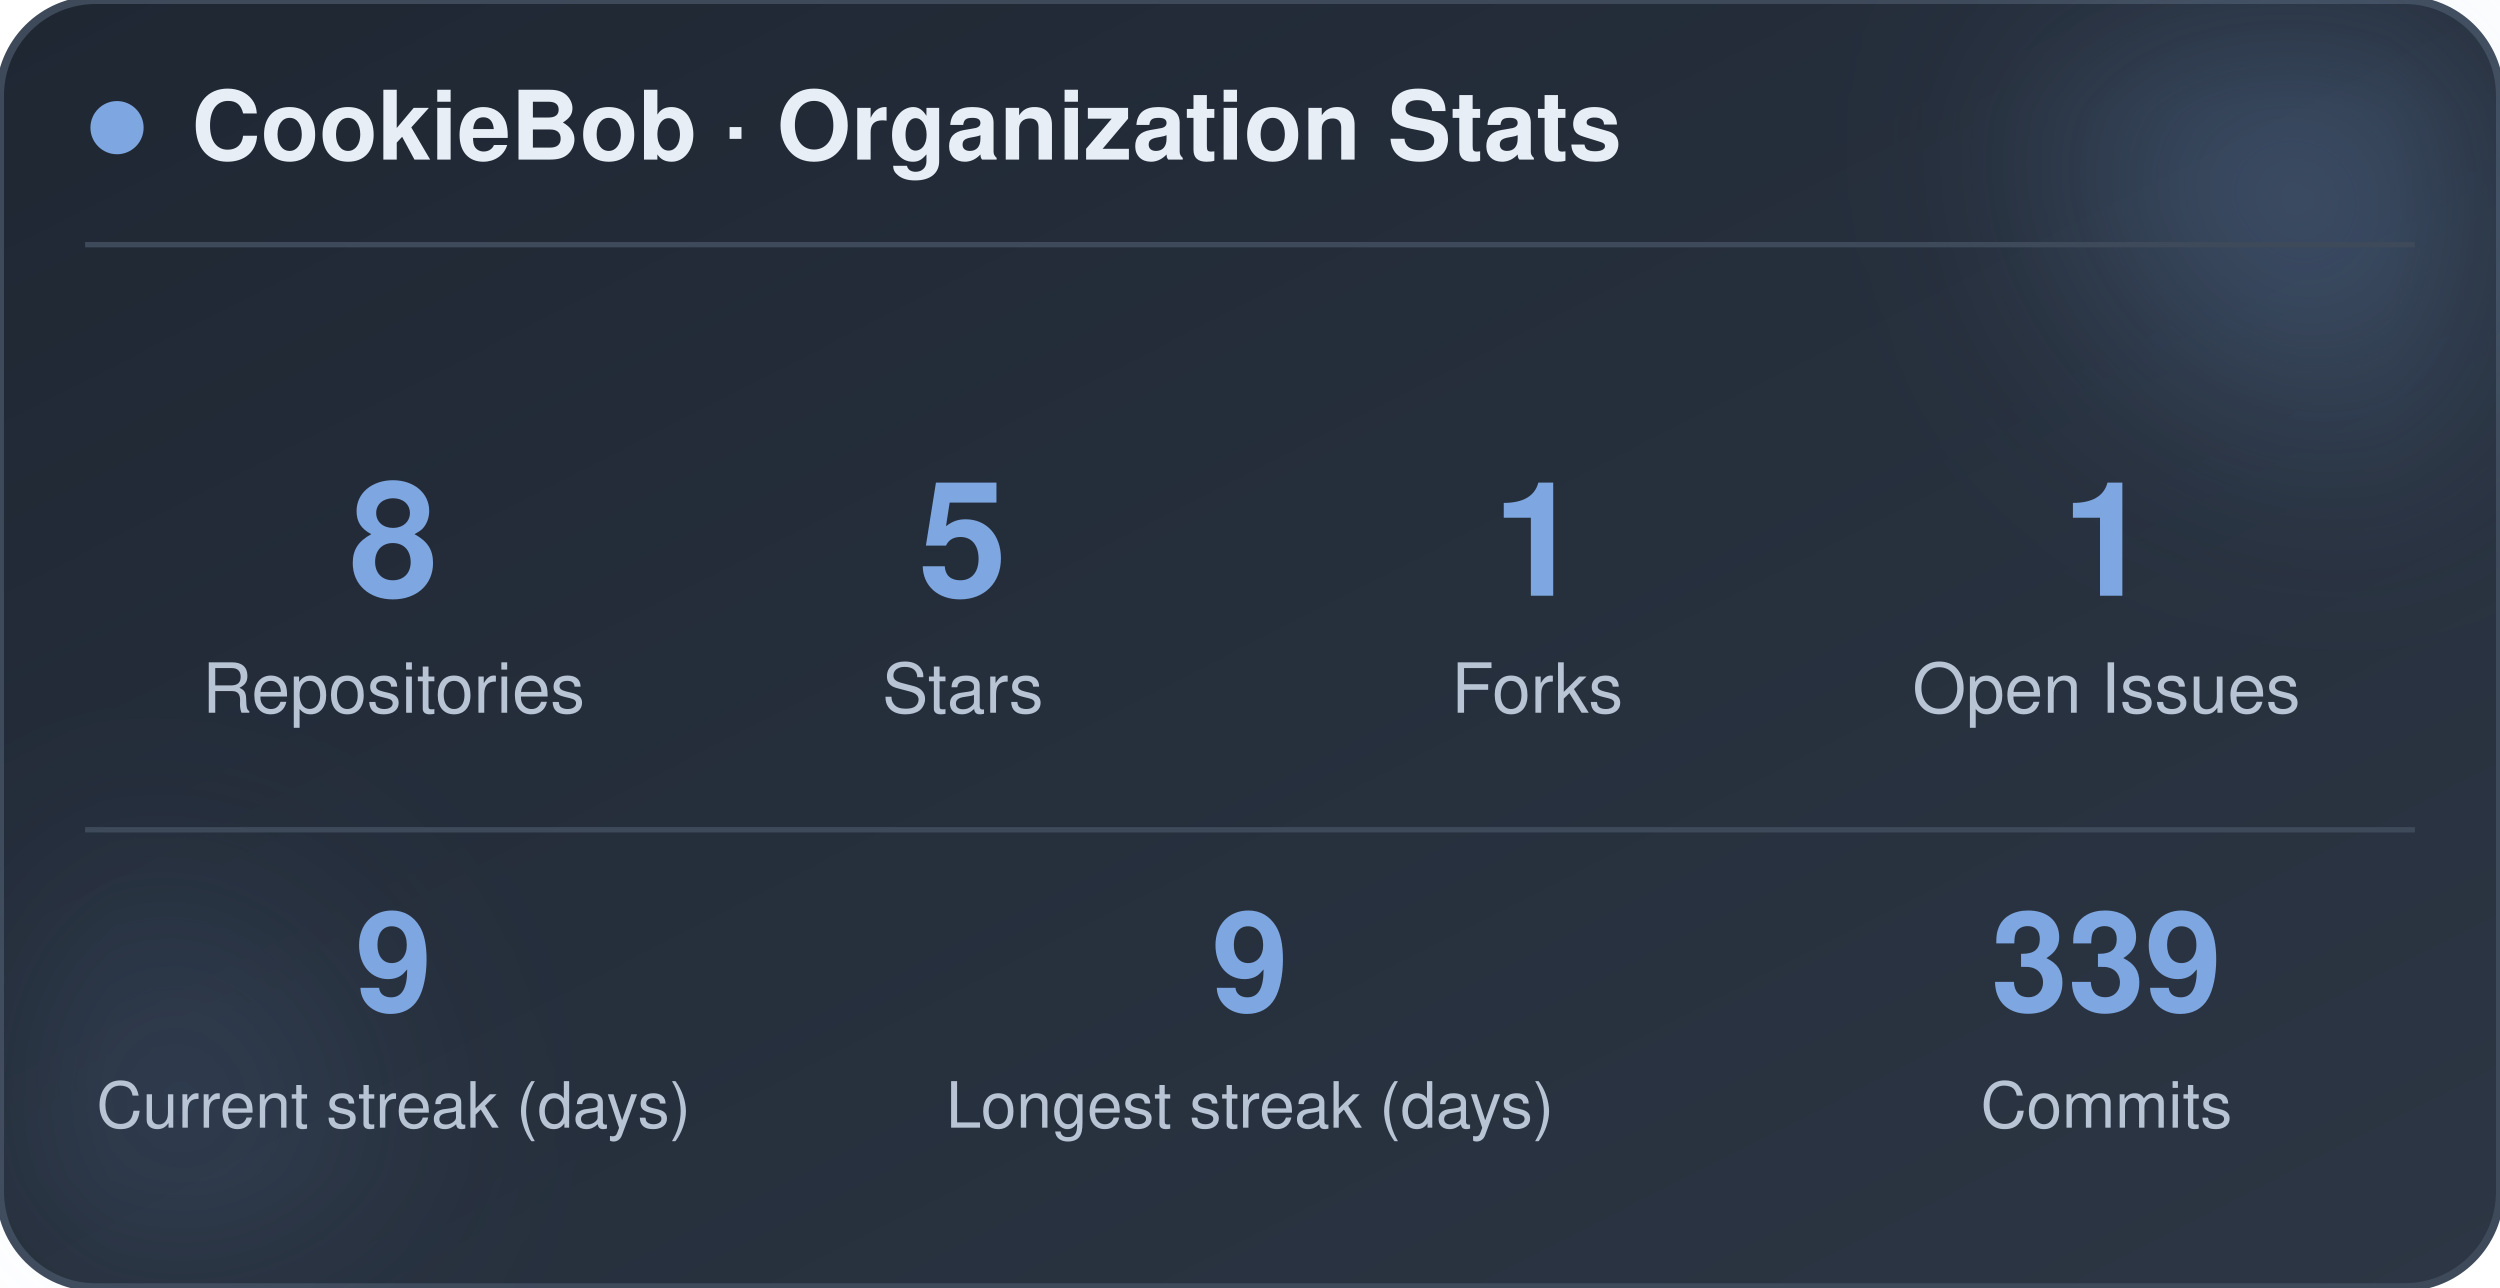
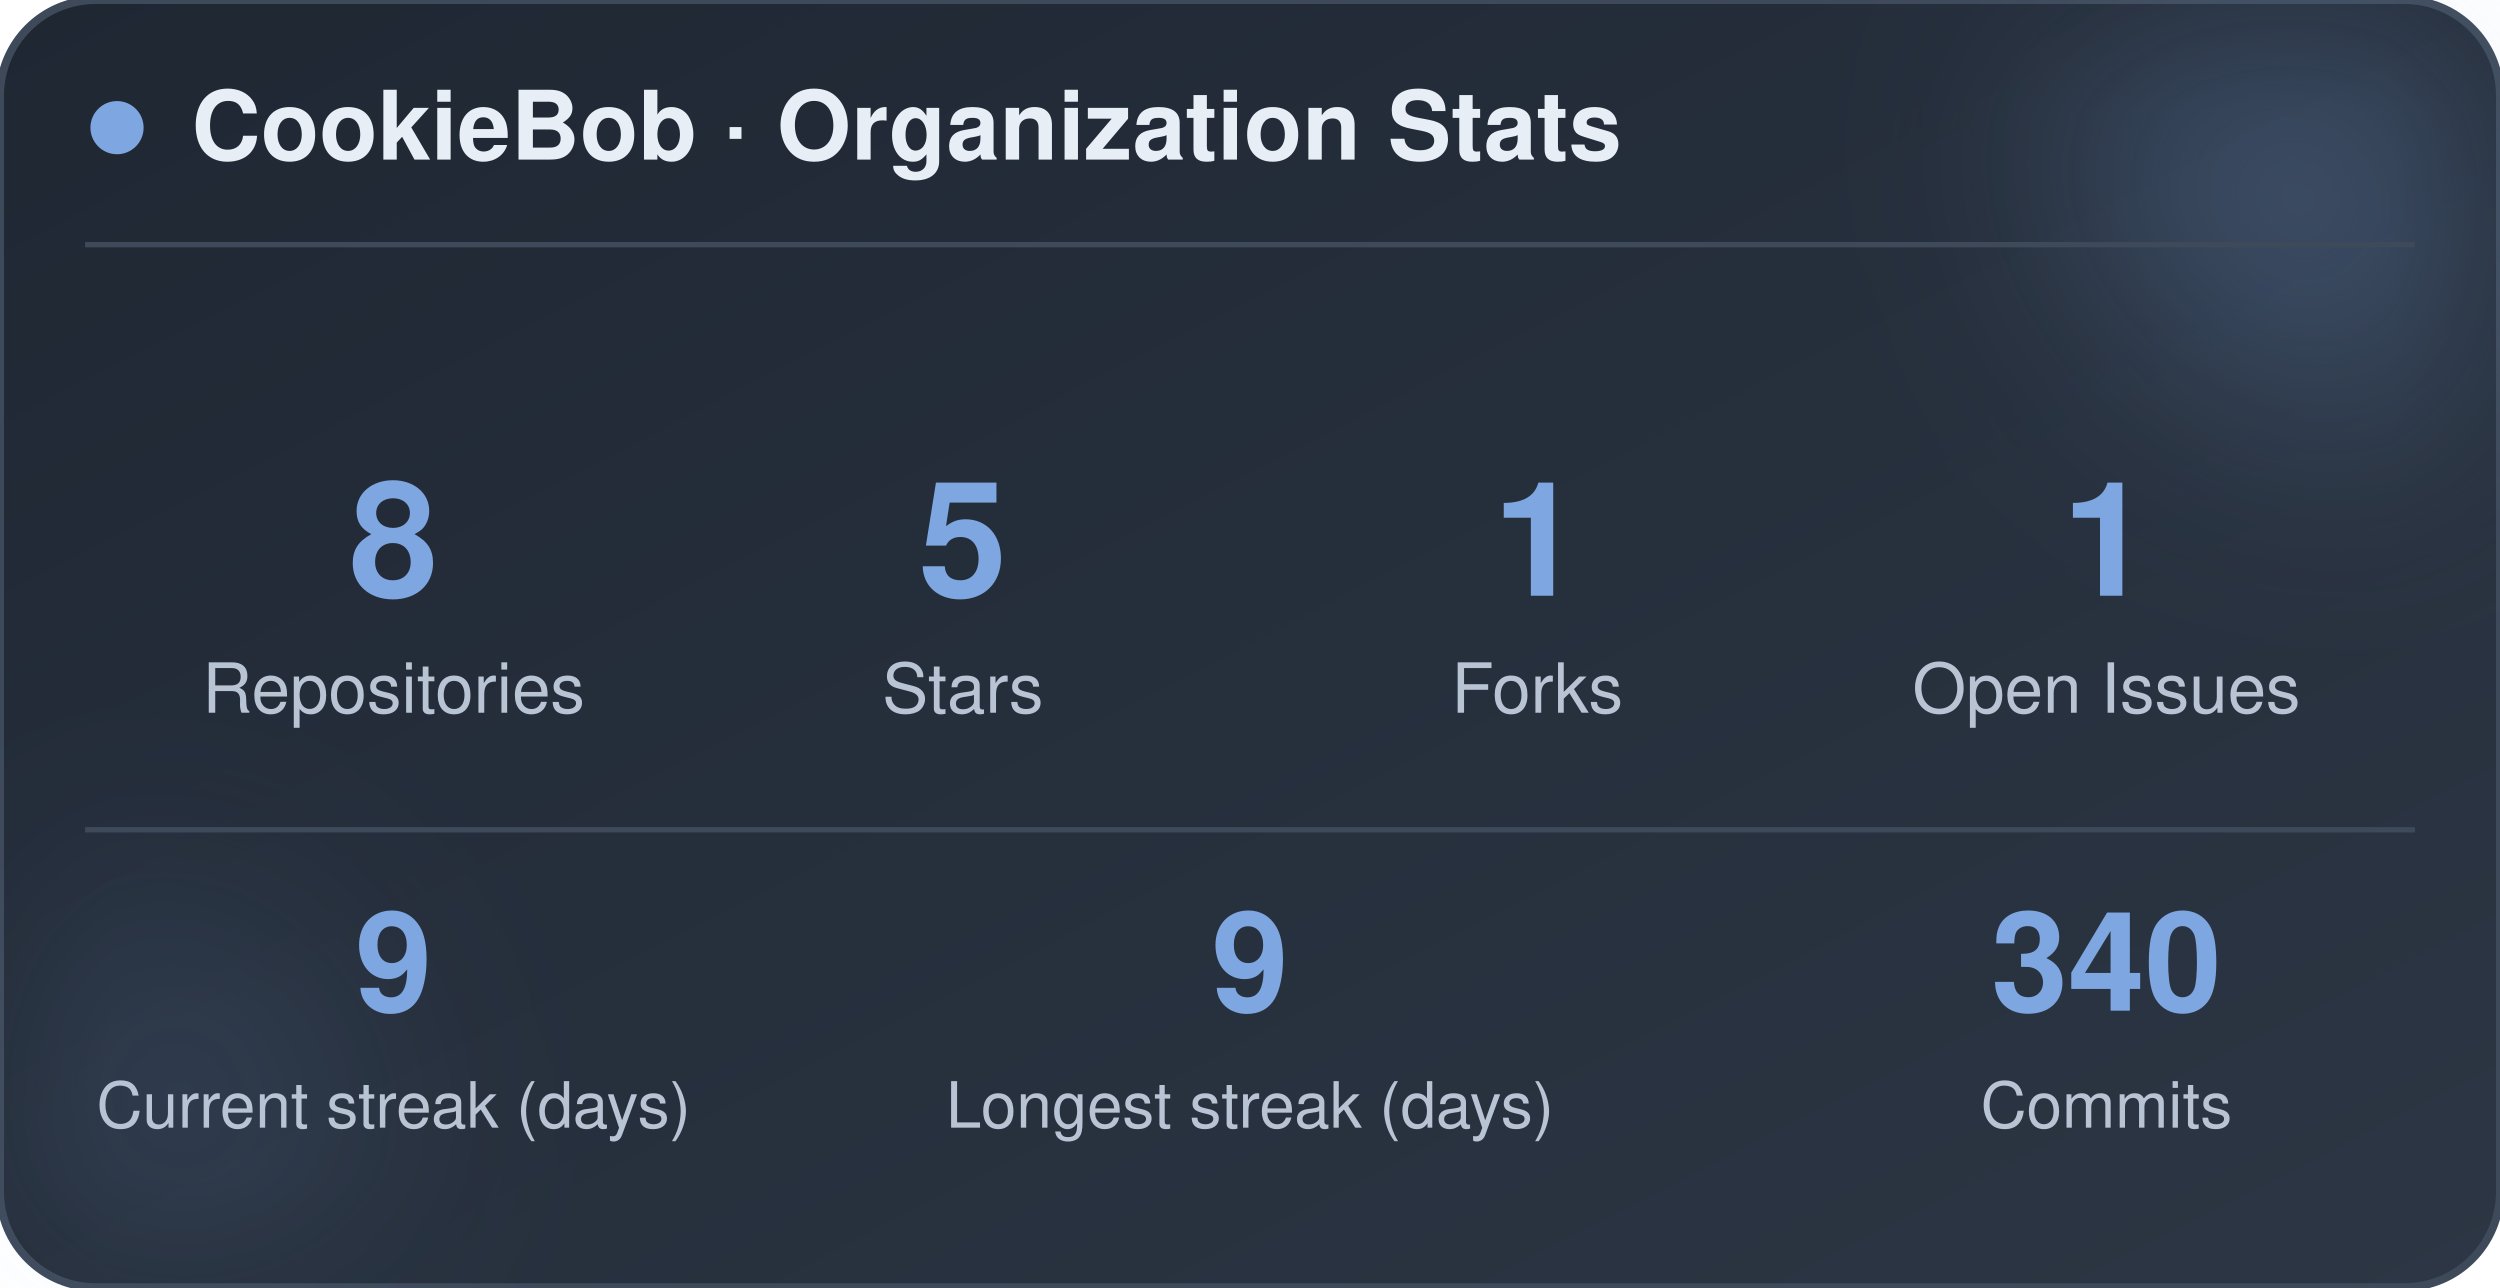
<svg xmlns="http://www.w3.org/2000/svg" width="470" height="242" viewBox="0 0 470 242" role="img" aria-label="CookieBob stats">
  <defs>
    <linearGradient id="bg" x1="0%" y1="0%" x2="100%" y2="100%">
      <stop offset="0%" stop-color="#1f2733" />
      <stop offset="100%" stop-color="#2c3644" />
    </linearGradient>
    <filter id="blur" x="-60%" y="-60%" width="220%" height="220%">
      <feGaussianBlur stdDeviation="22" />
    </filter>
  </defs>
  <rect x="0" y="0" width="470" height="242" rx="18" fill="url(#bg)" stroke="#3e4a5a" stroke-width="1.5" />
  <circle cx="444" cy="24" r="54" fill="#7ea6e0" opacity="0.26" filter="url(#blur)" />
  <circle cx="26" cy="212" r="42" fill="#7ea6e0" opacity="0.14" filter="url(#blur)" />
  <circle cx="22" cy="24" r="5" fill="#7ea6e0" />
  <text x="36" y="30" font-family="-apple-system, BlinkMacSystemFont, 'Segoe UI', Helvetica, Arial, sans-serif" font-size="18" font-weight="700" fill="#e8eef5">CookieBob · Organization Stats</text>
  <line x1="16" y1="46" x2="454" y2="46" stroke="#3e4a5a" stroke-width="1" />
  <text x="74" y="112" text-anchor="middle" font-family="-apple-system, BlinkMacSystemFont, 'Segoe UI', Helvetica, Arial, sans-serif" font-size="30" font-weight="800" fill="#7ea6e0">8</text>
  <text x="74" y="134" text-anchor="middle" font-family="-apple-system, BlinkMacSystemFont, 'Segoe UI', Helvetica, Arial, sans-serif" font-size="13" fill="#b8c4d4">Repositories</text>
  <text x="181" y="112" text-anchor="middle" font-family="-apple-system, BlinkMacSystemFont, 'Segoe UI', Helvetica, Arial, sans-serif" font-size="30" font-weight="800" fill="#7ea6e0">5</text>
  <text x="181" y="134" text-anchor="middle" font-family="-apple-system, BlinkMacSystemFont, 'Segoe UI', Helvetica, Arial, sans-serif" font-size="13" fill="#b8c4d4">Stars</text>
  <text x="289" y="112" text-anchor="middle" font-family="-apple-system, BlinkMacSystemFont, 'Segoe UI', Helvetica, Arial, sans-serif" font-size="30" font-weight="800" fill="#7ea6e0">1</text>
  <text x="289" y="134" text-anchor="middle" font-family="-apple-system, BlinkMacSystemFont, 'Segoe UI', Helvetica, Arial, sans-serif" font-size="13" fill="#b8c4d4">Forks</text>
  <text x="396" y="112" text-anchor="middle" font-family="-apple-system, BlinkMacSystemFont, 'Segoe UI', Helvetica, Arial, sans-serif" font-size="30" font-weight="800" fill="#7ea6e0">1</text>
  <text x="396" y="134" text-anchor="middle" font-family="-apple-system, BlinkMacSystemFont, 'Segoe UI', Helvetica, Arial, sans-serif" font-size="13" fill="#b8c4d4">Open Issues</text>
  <line x1="16" y1="156" x2="454" y2="156" stroke="#3e4a5a" stroke-width="1" />
  <text x="74" y="190" text-anchor="middle" font-family="-apple-system, BlinkMacSystemFont, 'Segoe UI', Helvetica, Arial, sans-serif" font-size="26" font-weight="800" fill="#7ea6e0">9</text>
  <text x="74" y="212" text-anchor="middle" font-family="-apple-system, BlinkMacSystemFont, 'Segoe UI', Helvetica, Arial, sans-serif" font-size="12" fill="#b8c4d4">Current streak (days)</text>
  <text x="235" y="190" text-anchor="middle" font-family="-apple-system, BlinkMacSystemFont, 'Segoe UI', Helvetica, Arial, sans-serif" font-size="26" font-weight="800" fill="#7ea6e0">9</text>
  <text x="235" y="212" text-anchor="middle" font-family="-apple-system, BlinkMacSystemFont, 'Segoe UI', Helvetica, Arial, sans-serif" font-size="12" fill="#b8c4d4">Longest streak (days)</text>
-   <text x="396" y="190" text-anchor="middle" font-family="-apple-system, BlinkMacSystemFont, 'Segoe UI', Helvetica, Arial, sans-serif" font-size="26" font-weight="800" fill="#7ea6e0">339</text>
+   <text x="396" y="190" text-anchor="middle" font-family="-apple-system, BlinkMacSystemFont, 'Segoe UI', Helvetica, Arial, sans-serif" font-size="26" font-weight="800" fill="#7ea6e0">340</text>
  <text x="396" y="212" text-anchor="middle" font-family="-apple-system, BlinkMacSystemFont, 'Segoe UI', Helvetica, Arial, sans-serif" font-size="12" fill="#b8c4d4">Commits</text>
</svg>
